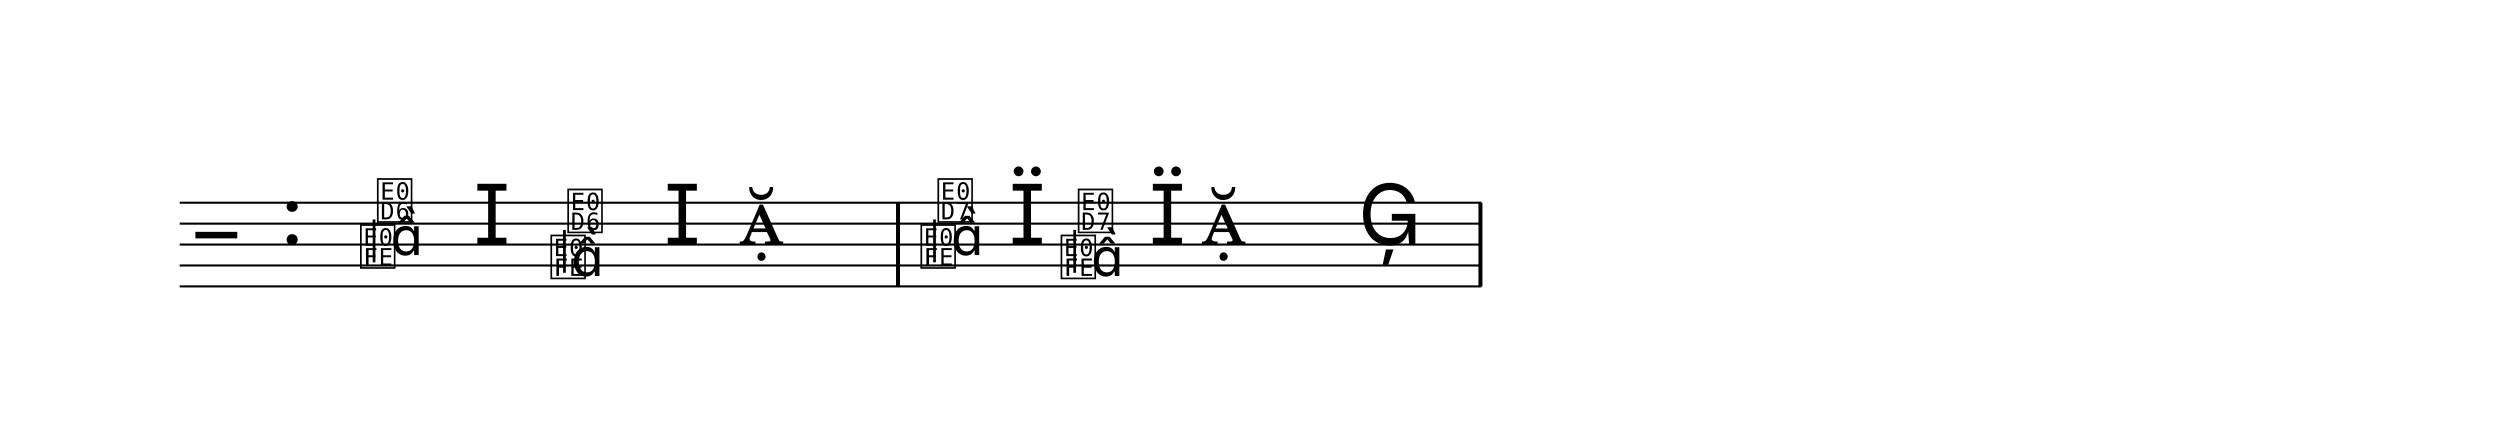
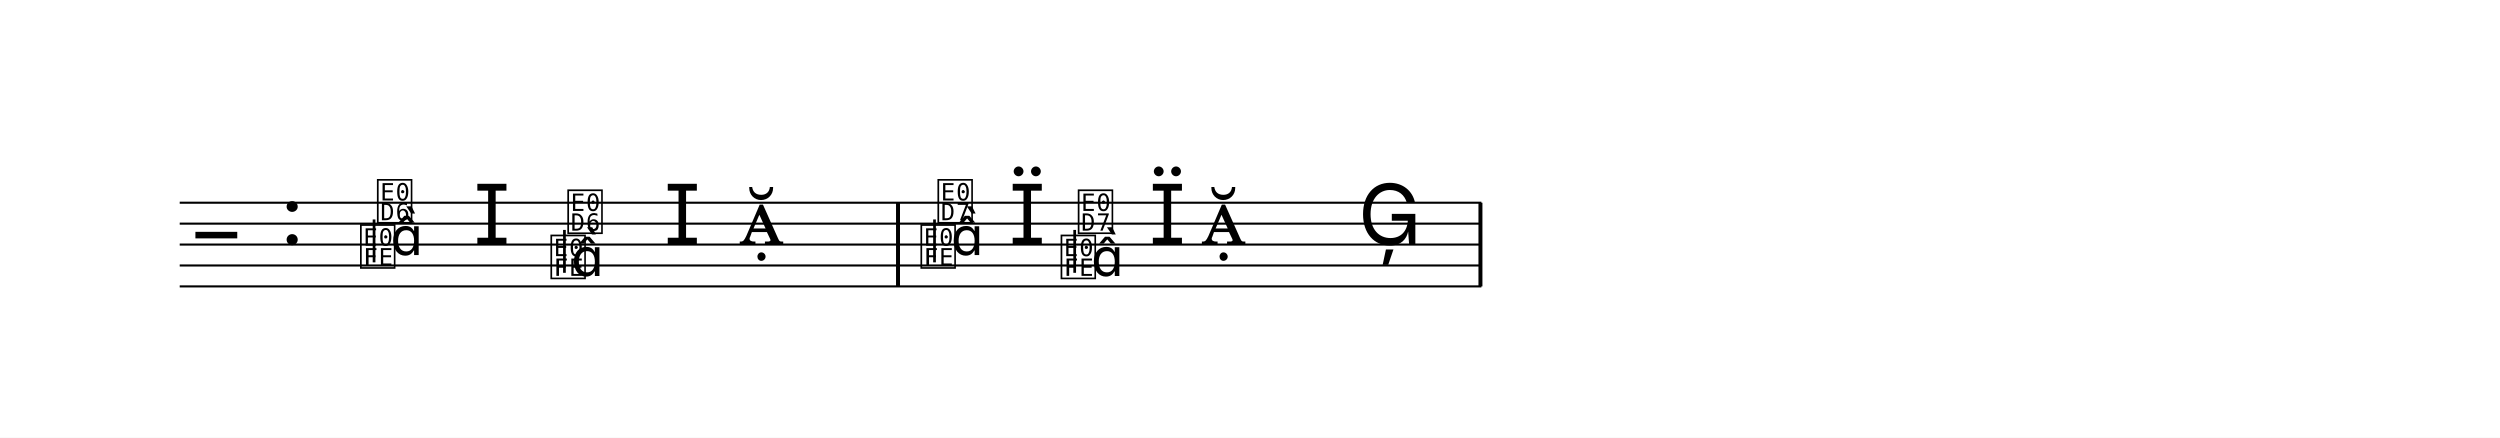
<svg xmlns="http://www.w3.org/2000/svg" width="1195.0" height="209.2" viewBox="0 0 119.50 20.92" font-family="TeX Gyre Schola, serif">
  <style>
  @font-face { font-family: 'Emmentaler'; src: local('Emmentaler'); }
  @font-face { font-family: 'Emmentaler-13'; src: local('Emmentaler-13'); }
  .music { font-family: 'Emmentaler', serif; }
</style>
  <rect x="0" y="0" width="119.50" height="20.92" fill="#FFFFFF" />
  <g transform="translate(8.54,0.00) scale(1,1)">
    <line x1="0.05" y1="9.69" x2="62.27" y2="9.69" stroke="#000000" stroke-width="0.100" />
    <line x1="0.05" y1="10.69" x2="62.27" y2="10.69" stroke="#000000" stroke-width="0.100" />
    <line x1="0.05" y1="11.69" x2="62.27" y2="11.69" stroke="#000000" stroke-width="0.100" />
    <line x1="0.05" y1="12.69" x2="62.27" y2="12.69" stroke="#000000" stroke-width="0.100" />
    <line x1="0.05" y1="13.69" x2="62.27" y2="13.69" stroke="#000000" stroke-width="0.100" />
    <text class="music" x="0.80" y="12.69" font-size="4.00"></text>
    <text class="music" x="4.88" y="11.69" font-size="4.00" data-pos="2234"></text>
    <text class="music" font-family="Emmentaler-13, Emmentaler, serif" x="8.59" y="12.69" font-size="2.52" data-pos="2279"></text>
    <line x1="9.34" y1="12.54" x2="9.34" y2="10.49" stroke="#000000" stroke-width="0.130" />
-     <text class="music" font-family="Emmentaler-13, Emmentaler, serif" x="9.40" y="10.49" font-size="2.52"></text>
+     <text class="music" font-family="Emmentaler-13, Emmentaler, serif" x="9.40" y="10.53" font-size="2.52"></text>
    <text class="music" font-family="Emmentaler-13, Emmentaler, serif" x="10.13" y="12.19" font-size="2.52"></text>
    <text class="music" x="14.09" y="11.69" font-size="4.00" data-pos="2283"></text>
    <text class="music" font-family="Emmentaler-13, Emmentaler, serif" x="17.69" y="13.19" font-size="2.52" data-pos="2287"></text>
    <line x1="18.44" y1="13.04" x2="18.44" y2="10.99" stroke="#000000" stroke-width="0.130" />
-     <text class="music" font-family="Emmentaler-13, Emmentaler, serif" x="18.50" y="10.99" font-size="2.52"></text>
+     <text class="music" font-family="Emmentaler-13, Emmentaler, serif" x="18.50" y="11.03" font-size="2.52"></text>
    <text class="music" font-family="Emmentaler-13, Emmentaler, serif" x="18.77" y="13.19" font-size="2.52"></text>
    <text class="music" x="23.19" y="11.69" font-size="4.00" data-pos="2291"></text>
    <text class="music" x="26.79" y="11.69" font-size="4.00" data-pos="2297"></text>
    <text class="music" font-family="Emmentaler-13, Emmentaler, serif" x="35.38" y="12.69" font-size="2.52" data-pos="2312"></text>
    <line x1="36.13" y1="12.54" x2="36.13" y2="10.49" stroke="#000000" stroke-width="0.130" />
-     <text class="music" font-family="Emmentaler-13, Emmentaler, serif" x="36.19" y="10.49" font-size="2.52"></text>
+     <text class="music" font-family="Emmentaler-13, Emmentaler, serif" x="36.19" y="10.53" font-size="2.52"></text>
    <text class="music" font-family="Emmentaler-13, Emmentaler, serif" x="36.92" y="12.19" font-size="2.52"></text>
    <text class="music" x="39.68" y="11.69" font-size="4.00" data-pos="2317"></text>
    <text class="music" font-family="Emmentaler-13, Emmentaler, serif" x="42.08" y="13.19" font-size="2.52" data-pos="2321"></text>
    <line x1="42.83" y1="13.04" x2="42.83" y2="10.99" stroke="#000000" stroke-width="0.130" />
-     <text class="music" font-family="Emmentaler-13, Emmentaler, serif" x="42.90" y="10.99" font-size="2.52"></text>
+     <text class="music" font-family="Emmentaler-13, Emmentaler, serif" x="42.90" y="11.03" font-size="2.52"></text>
    <text class="music" font-family="Emmentaler-13, Emmentaler, serif" x="43.62" y="13.19" font-size="2.52"></text>
    <text class="music" x="46.38" y="11.69" font-size="4.00" data-pos="2326"></text>
    <text class="music" x="48.88" y="11.69" font-size="4.00" data-pos="2332"></text>
    <text class="music" x="56.38" y="11.69" font-size="4.00" data-pos="2335"></text>
    <rect x="34.29" y="9.69" width="0.19" height="4.00" data-pos="2300" />
    <rect x="62.13" y="9.69" width="0.19" height="4.00" data-pos="2338" />
  </g>
</svg>
